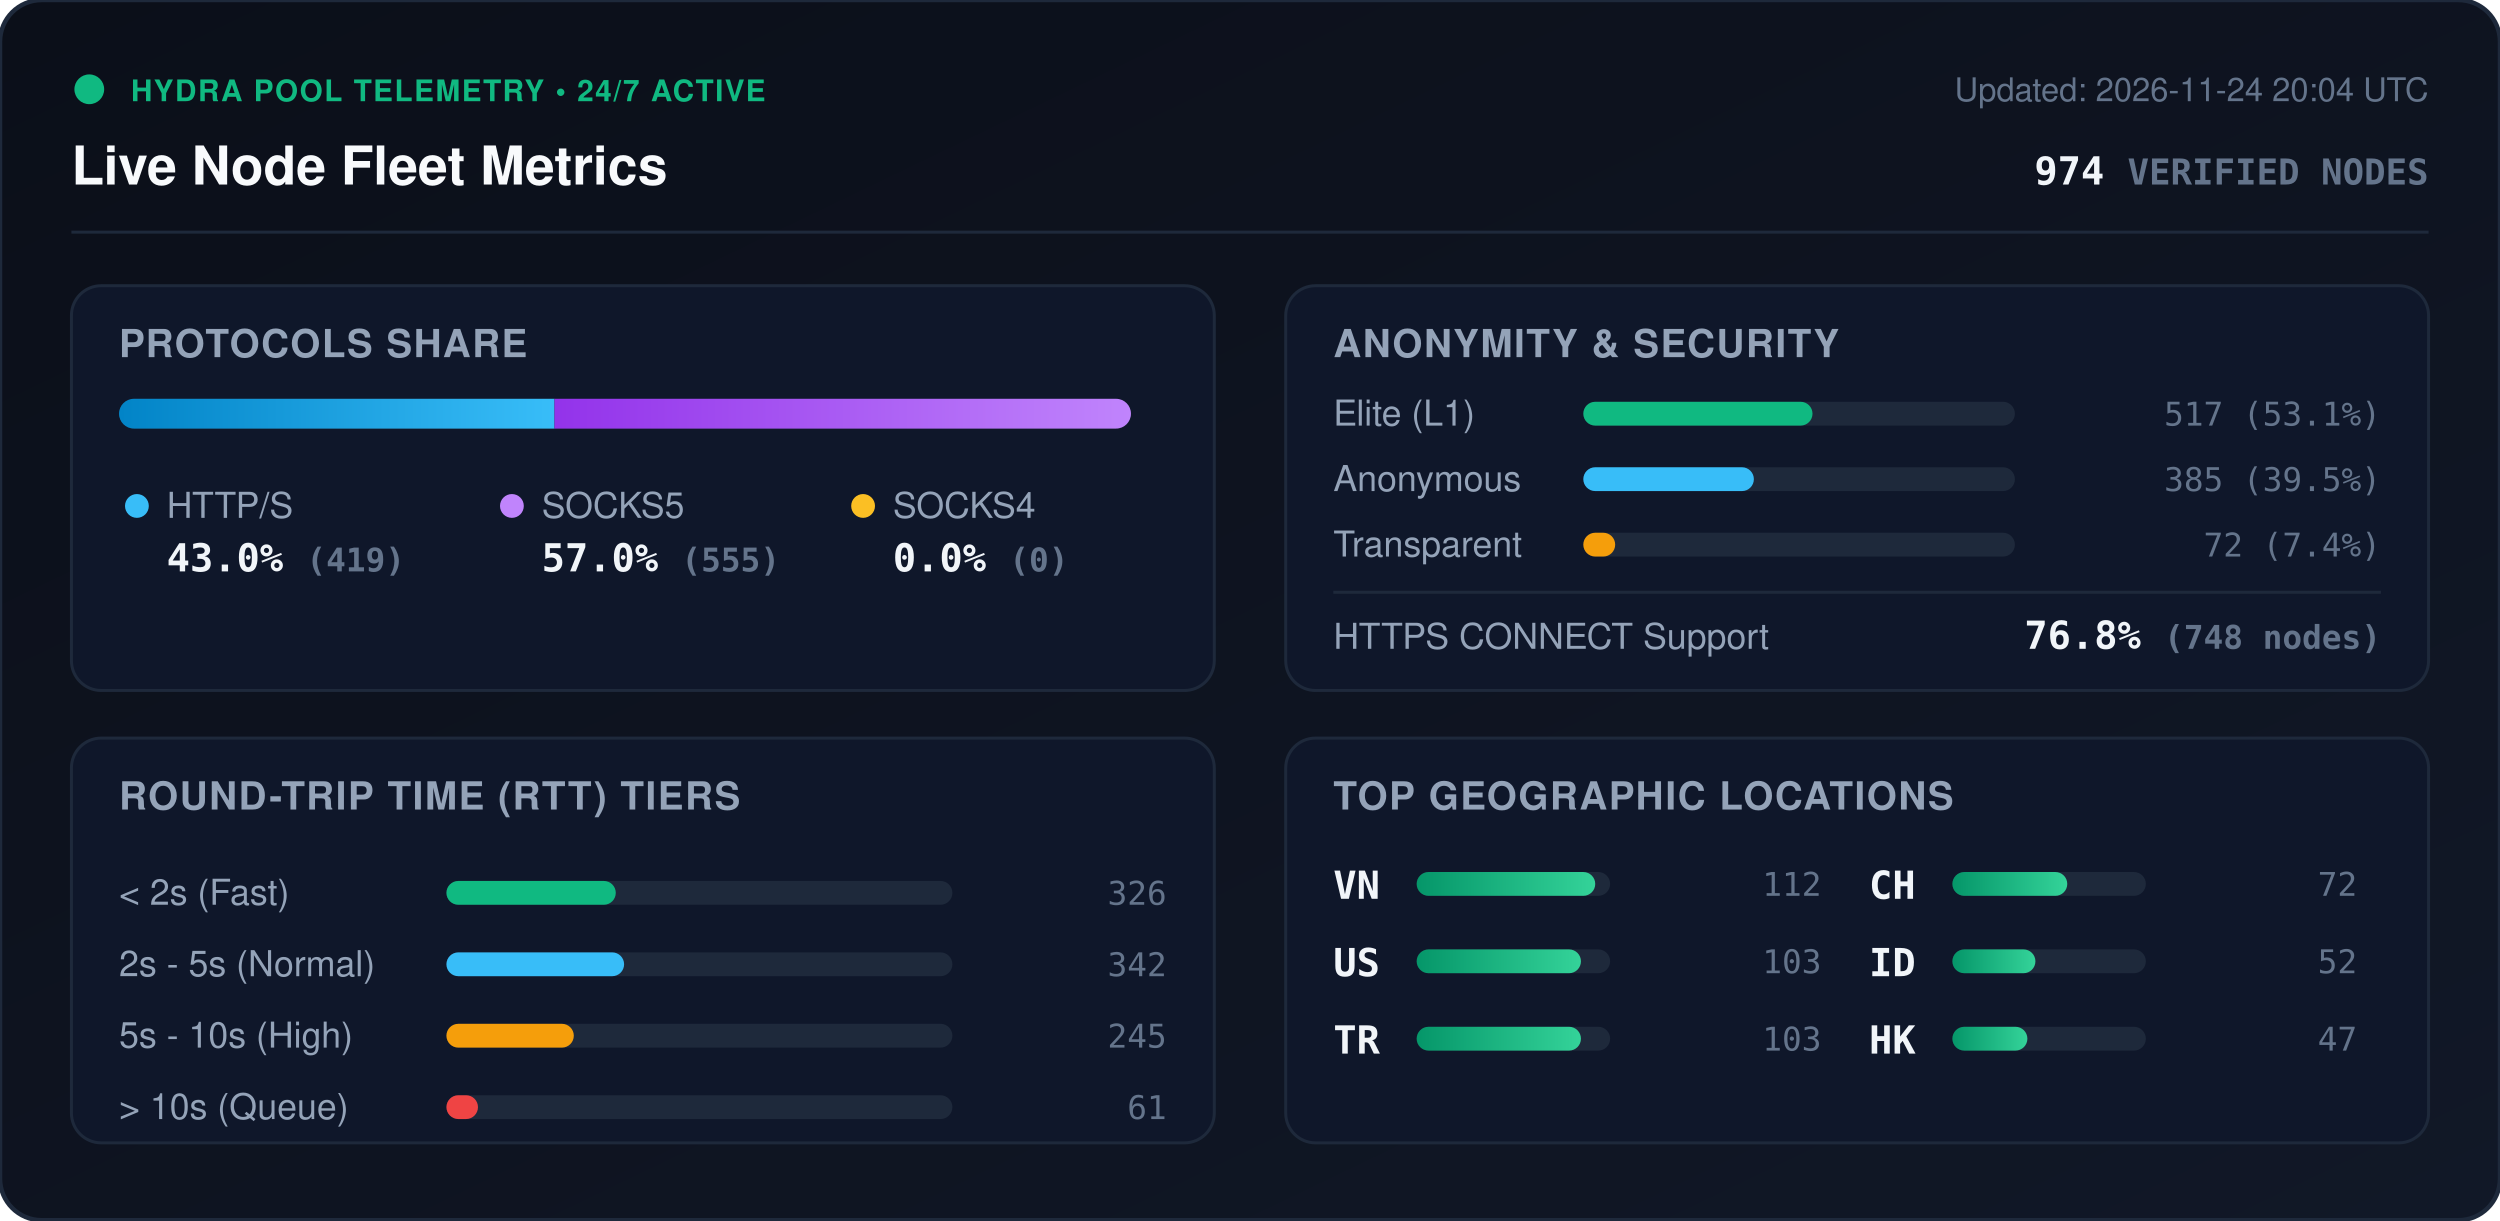
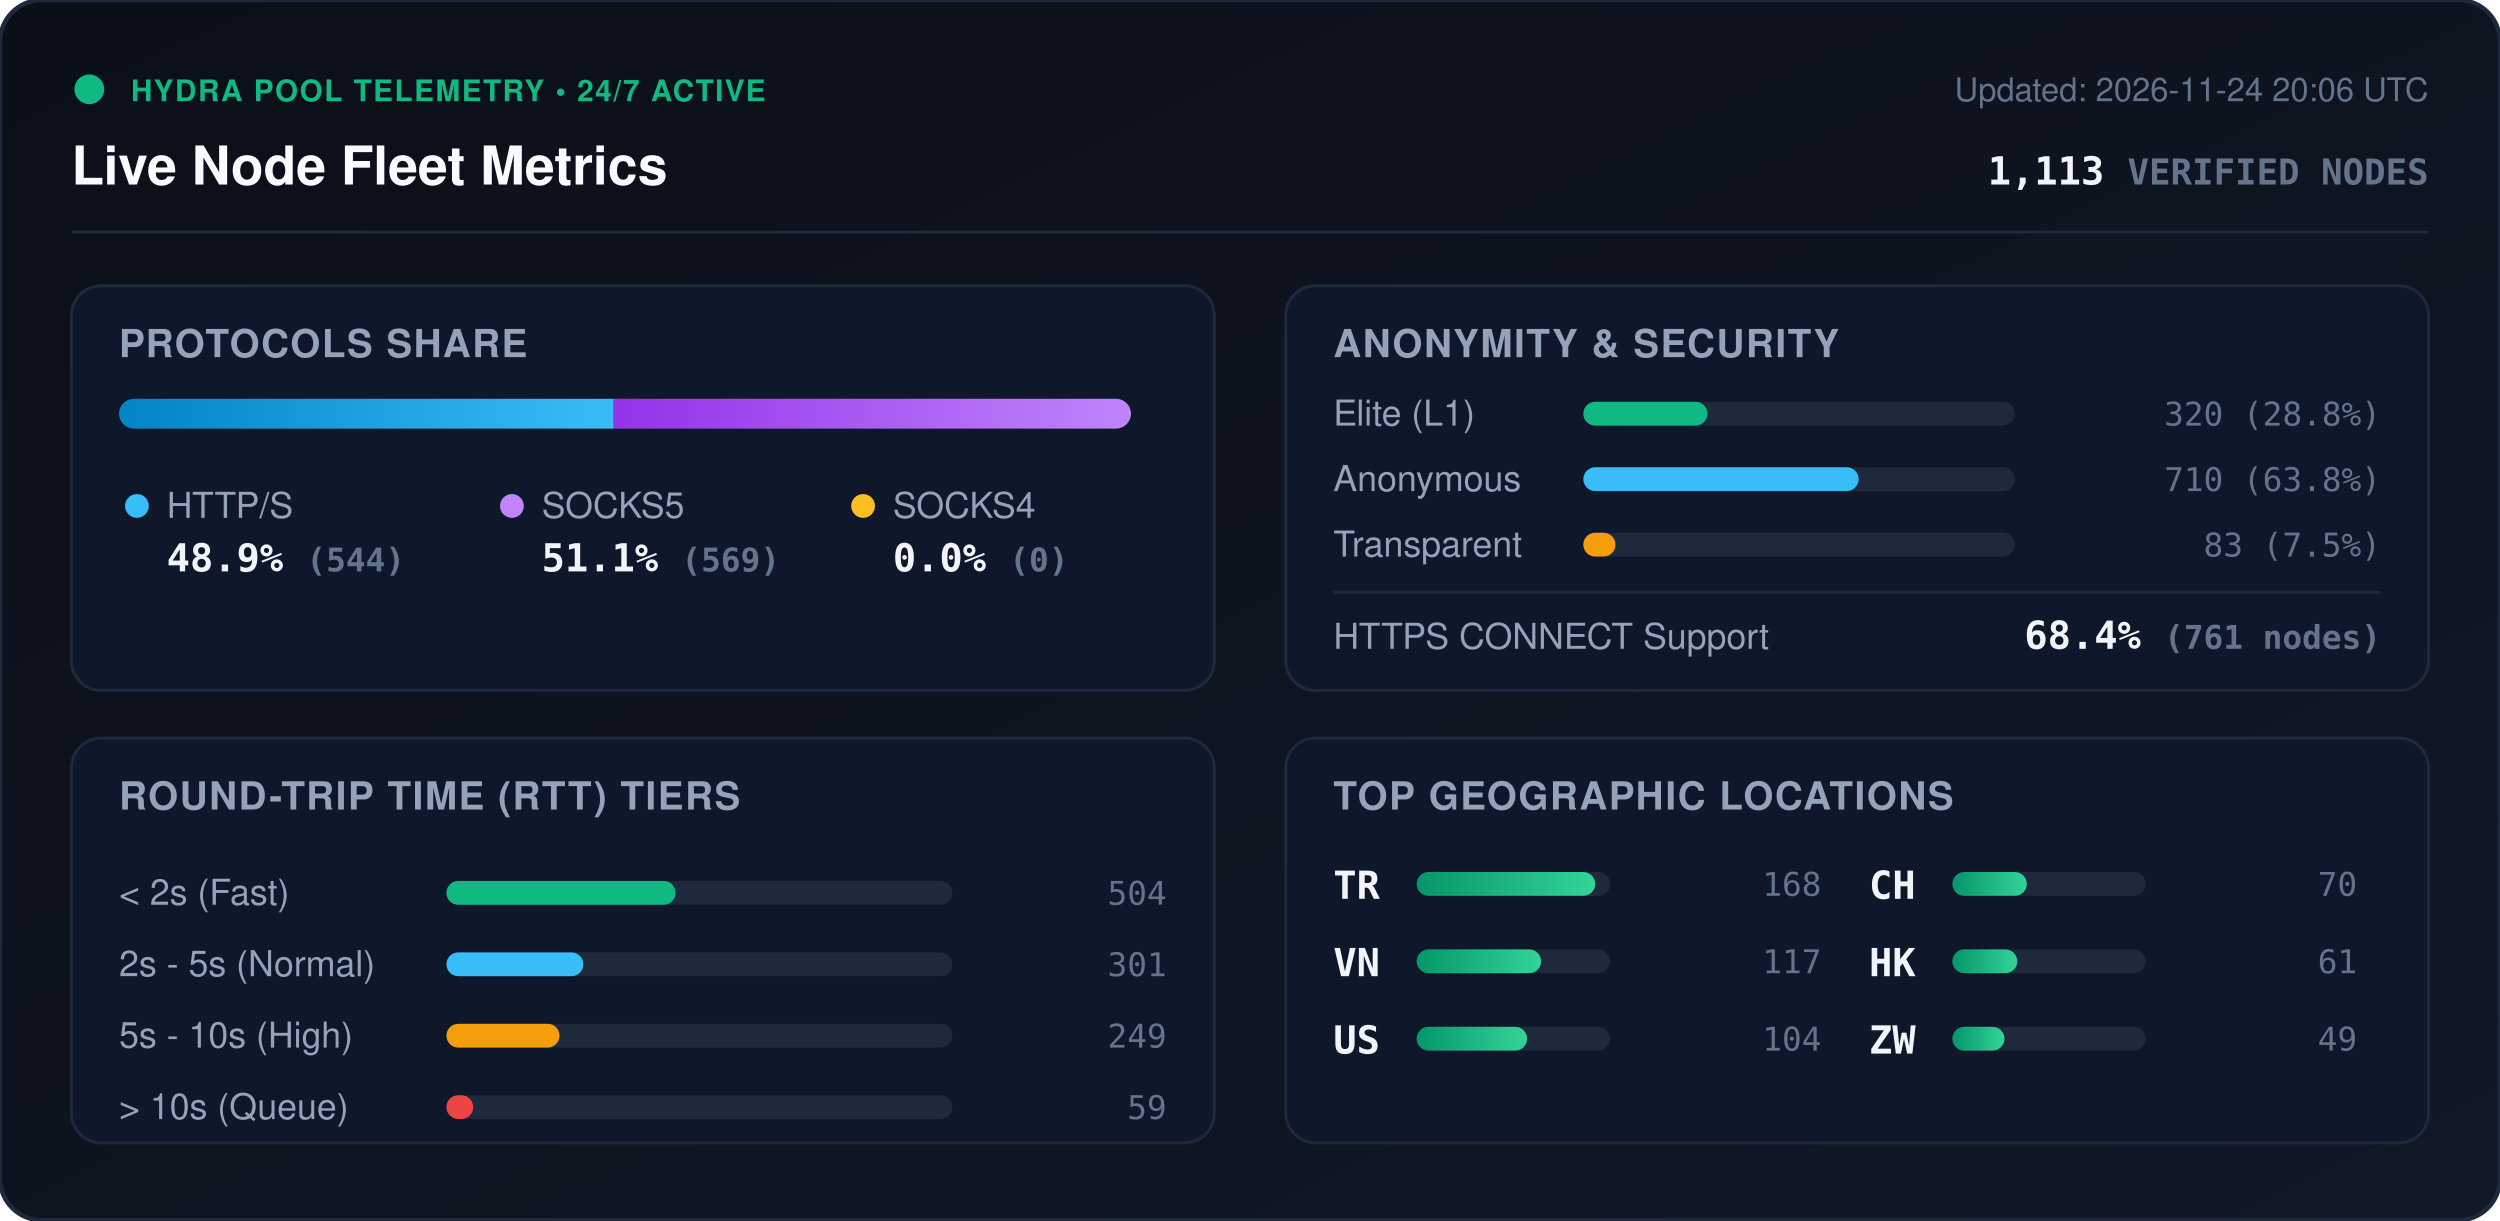
<svg xmlns="http://www.w3.org/2000/svg" viewBox="0 0 840 410" width="840" height="410" style="max-width: 100%; height: auto;">
  <defs>
    <linearGradient id="bg" x1="0%" y1="0%" x2="100%" y2="100%">
      <stop offset="0%" stop-color="#0b0f19" />
      <stop offset="100%" stop-color="#111827" />
    </linearGradient>
    <linearGradient id="bar-http" x1="0%" y1="0%" x2="100%" y2="0%">
      <stop offset="0%" stop-color="#0284c7" />
      <stop offset="100%" stop-color="#38bdf8" />
    </linearGradient>
    <linearGradient id="bar-socks5" x1="0%" y1="0%" x2="100%" y2="0%">
      <stop offset="0%" stop-color="#9333ea" />
      <stop offset="100%" stop-color="#c084fc" />
    </linearGradient>
    <linearGradient id="bar-socks4" x1="0%" y1="0%" x2="100%" y2="0%">
      <stop offset="0%" stop-color="#d97706" />
      <stop offset="100%" stop-color="#fbbf24" />
    </linearGradient>
    <linearGradient id="bar-green" x1="0%" y1="0%" x2="100%" y2="0%">
      <stop offset="0%" stop-color="#059669" />
      <stop offset="100%" stop-color="#34d399" />
    </linearGradient>
    <clipPath id="prog-track-clip">
      <rect width="340.0" height="10" rx="5" />
    </clipPath>
    <style>
      .title { font: 700 18px -apple-system, BlinkMacSystemFont, 'Segoe UI', Helvetica, Arial, sans-serif; fill: #f8fafc; }
      .sub { font: 500 11px -apple-system, BlinkMacSystemFont, 'Segoe UI', Helvetica, Arial, sans-serif; fill: #64748b; }
      .section-hdr { font: 600 13px -apple-system, BlinkMacSystemFont, 'Segoe UI', Helvetica, Arial, sans-serif; fill: #94a3b8; letter-spacing: 0.5px; }
      .metric-val { font: 700 13px -apple-system, BlinkMacSystemFont, 'Segoe UI', Helvetica, Arial, sans-serif; fill: #f1f5f9; }
      .metric-lbl { font: 500 12px -apple-system, BlinkMacSystemFont, 'Segoe UI', Helvetica, Arial, sans-serif; fill: #94a3b8; }
      .badge-txt { font: 700 10px -apple-system, BlinkMacSystemFont, 'Segoe UI', Helvetica, Arial, sans-serif; fill: #10b981; letter-spacing: 0.5px; }
      .mono { font-family: ui-monospace, SFMono-Regular, Menlo, Monaco, Consolas, monospace; }
      .pulse { animation: beacon 2s infinite ease-in-out; }
      @keyframes beacon { 0%, 100% { opacity: 1; } 50% { opacity: 0.35; } }
    </style>
  </defs>
  <rect width="840" height="410" rx="14" fill="url(#bg)" stroke="#1e293b" stroke-width="1.5" />
  <g transform="translate(24, 24)">
    <circle cx="6" cy="6" r="5" fill="#10b981" class="pulse" />
    <text x="20" y="10" class="badge-txt">HYDRA POOL TELEMETRY • 24/7 ACTIVE</text>
    <text x="0" y="38" class="title">Live Node Fleet Metrics</text>
-     <text x="792" y="10" text-anchor="end" class="sub">Updated: 2026-11-24 20:04 UTC</text>
-     <text x="792" y="38" text-anchor="end" class="metric-val mono" fill="#38bdf8">974 <tspan font-size="12" fill="#64748b">VERIFIED NODES</tspan>
+     <text x="792" y="10" text-anchor="end" class="sub">Updated: 2026-11-24 20:06 UTC</text>
+     <text x="792" y="38" text-anchor="end" class="metric-val mono" fill="#38bdf8">1,113 <tspan font-size="12" fill="#64748b">VERIFIED NODES</tspan>
    </text>
  </g>
  <line x1="24" y1="78" x2="816" y2="78" stroke="#1e293b" stroke-width="1" />
  <g transform="translate(24, 96)">
    <rect width="384" height="136" rx="10" fill="#0f172a" stroke="#1e293b" />
    <text x="16" y="24" class="section-hdr">PROTOCOLS SHARE</text>
    <g transform="translate(16, 38)">
      <rect width="340.0" height="10" rx="5" fill="#1e293b" />
      <g clip-path="url(#prog-track-clip)">
-         <rect x="0" width="146.3" height="10" fill="url(#bar-http)" />
-         <rect x="146.3" width="193.7" height="10" fill="url(#bar-socks5)" />
+         <rect x="0" width="166.2" height="10" fill="url(#bar-http)" />
+         <rect x="166.2" width="173.8" height="10" fill="url(#bar-socks5)" />
        <rect x="340.0" width="0.0" height="10" fill="url(#bar-socks4)" />
      </g>
    </g>
    <g transform="translate(16, 68)">
      <circle cx="6" cy="6" r="4" fill="#38bdf8" />
      <text x="16" y="10" class="metric-lbl">HTTP/S</text>
-       <text x="16" y="28" class="metric-val mono">43.0% <tspan font-size="11" fill="#64748b">(419)</tspan>
+       <text x="16" y="28" class="metric-val mono">48.9% <tspan font-size="11" fill="#64748b">(544)</tspan>
      </text>
      <circle cx="132" cy="6" r="4" fill="#c084fc" />
      <text x="142" y="10" class="metric-lbl">SOCKS5</text>
-       <text x="142" y="28" class="metric-val mono">57.0% <tspan font-size="11" fill="#64748b">(555)</tspan>
+       <text x="142" y="28" class="metric-val mono">51.1% <tspan font-size="11" fill="#64748b">(569)</tspan>
      </text>
      <circle cx="250" cy="6" r="4" fill="#fbbf24" />
      <text x="260" y="10" class="metric-lbl">SOCKS4</text>
      <text x="260" y="28" class="metric-val mono">0.0% <tspan font-size="11" fill="#64748b">(0)</tspan>
      </text>
    </g>
  </g>
  <g transform="translate(432, 96)">
    <rect width="384" height="136" rx="10" fill="#0f172a" stroke="#1e293b" />
    <text x="16" y="24" class="section-hdr">ANONYMITY &amp; SECURITY</text>
    <text x="16" y="47" class="metric-lbl">Elite (L1)</text>
    <rect x="100" y="39" width="145.0" height="8" rx="4" fill="#1e293b" />
-     <rect x="100" y="39" width="77.0" height="8" rx="4" fill="#10b981" />
-     <text x="368" y="47" text-anchor="end" class="mono sub" fill="#e2e8f0">517 (53.1%)</text>
+     <rect x="100" y="39" width="41.7" height="8" rx="4" fill="#10b981" />
+     <text x="368" y="47" text-anchor="end" class="mono sub" fill="#e2e8f0">320 (28.8%)</text>
    <text x="16" y="69" class="metric-lbl">Anonymous</text>
    <rect x="100" y="61" width="145.0" height="8" rx="4" fill="#1e293b" />
-     <rect x="100" y="61" width="57.3" height="8" rx="4" fill="#38bdf8" />
-     <text x="368" y="69" text-anchor="end" class="mono sub" fill="#e2e8f0">385 (39.5%)</text>
+     <rect x="100" y="61" width="92.5" height="8" rx="4" fill="#38bdf8" />
+     <text x="368" y="69" text-anchor="end" class="mono sub" fill="#e2e8f0">710 (63.8%)</text>
    <text x="16" y="91" class="metric-lbl">Transparent</text>
    <rect x="100" y="83" width="145.0" height="8" rx="4" fill="#1e293b" />
-     <rect x="100" y="83" width="10.7" height="8" rx="4" fill="#f59e0b" />
-     <text x="368" y="91" text-anchor="end" class="mono sub" fill="#e2e8f0">72 (7.4%)</text>
+     <rect x="100" y="83" width="10.8" height="8" rx="4" fill="#f59e0b" />
+     <text x="368" y="91" text-anchor="end" class="mono sub" fill="#e2e8f0">83 (7.5%)</text>
    <line x1="16" y1="103" x2="368" y2="103" stroke="#1e293b" stroke-width="1" />
    <text x="16" y="122" class="metric-lbl">HTTPS CONNECT Support</text>
-     <text x="368" y="122" text-anchor="end" class="metric-val mono" fill="#34d399">76.8% <tspan font-size="11" fill="#64748b">(748 nodes)</tspan>
+     <text x="368" y="122" text-anchor="end" class="metric-val mono" fill="#34d399">68.4% <tspan font-size="11" fill="#64748b">(761 nodes)</tspan>
    </text>
  </g>
  <g transform="translate(24, 248)">
    <rect width="384" height="136" rx="10" fill="#0f172a" stroke="#1e293b" />
    <text x="16" y="24" class="section-hdr">ROUND-TRIP TIME (RTT) TIERS</text>
    <g transform="translate(16, 42)">
      <text x="0" y="14" class="metric-lbl">&lt; 2s (Fast)</text>
      <rect x="110" y="6" width="170" height="8" rx="4" fill="#1e293b" />
-       <rect x="110" y="6" width="56.9" height="8" rx="4" fill="#10b981" />
-       <text x="352" y="14" text-anchor="end" class="mono sub">326</text>
+       <rect x="110" y="6" width="77.0" height="8" rx="4" fill="#10b981" />
+       <text x="352" y="14" text-anchor="end" class="mono sub">504</text>
      <text x="0" y="38" class="metric-lbl">2s - 5s (Normal)</text>
      <rect x="110" y="30" width="170" height="8" rx="4" fill="#1e293b" />
-       <rect x="110" y="30" width="59.7" height="8" rx="4" fill="#38bdf8" />
-       <text x="352" y="38" text-anchor="end" class="mono sub">342</text>
+       <rect x="110" y="30" width="46.0" height="8" rx="4" fill="#38bdf8" />
+       <text x="352" y="38" text-anchor="end" class="mono sub">301</text>
      <text x="0" y="62" class="metric-lbl">5s - 10s (High)</text>
      <rect x="110" y="54" width="170" height="8" rx="4" fill="#1e293b" />
-       <rect x="110" y="54" width="42.8" height="8" rx="4" fill="#f59e0b" />
-       <text x="352" y="62" text-anchor="end" class="mono sub">245</text>
+       <rect x="110" y="54" width="38.0" height="8" rx="4" fill="#f59e0b" />
+       <text x="352" y="62" text-anchor="end" class="mono sub">249</text>
      <text x="0" y="86" class="metric-lbl">&gt; 10s (Queue)</text>
      <rect x="110" y="78" width="170" height="8" rx="4" fill="#1e293b" />
-       <rect x="110" y="78" width="10.6" height="8" rx="4" fill="#ef4444" />
-       <text x="352" y="86" text-anchor="end" class="mono sub">61</text>
+       <rect x="110" y="78" width="9.0" height="8" rx="4" fill="#ef4444" />
+       <text x="352" y="86" text-anchor="end" class="mono sub">59</text>
    </g>
  </g>
  <g transform="translate(432, 248)">
    <rect width="384" height="136" rx="10" fill="#0f172a" stroke="#1e293b" />
    <text x="16" y="24" class="section-hdr">TOP GEOGRAPHIC LOCATIONS</text>
    <g transform="translate(16, 42)">
      <g transform="translate(0, 0)">
+         <text x="0" y="12" class="mono metric-val" font-size="12">TR</text>
+         <rect x="28" y="3" width="65" height="8" rx="4" fill="#1e293b" />
+         <rect x="28" y="3" width="60.0" height="8" rx="4" fill="url(#bar-green)" />
+         <text x="164" y="11" text-anchor="end" class="mono sub">168</text>
+       </g>
+       <g transform="translate(0, 26)">
        <text x="0" y="12" class="mono metric-val" font-size="12">VN</text>
        <rect x="28" y="3" width="65" height="8" rx="4" fill="#1e293b" />
-         <rect x="28" y="3" width="60.0" height="8" rx="4" fill="url(#bar-green)" />
-         <text x="164" y="11" text-anchor="end" class="mono sub">112</text>
+         <rect x="28" y="3" width="41.8" height="8" rx="4" fill="url(#bar-green)" />
+         <text x="164" y="11" text-anchor="end" class="mono sub">117</text>
      </g>
-       <g transform="translate(0, 26)">
+       <g transform="translate(0, 52)">
        <text x="0" y="12" class="mono metric-val" font-size="12">US</text>
        <rect x="28" y="3" width="65" height="8" rx="4" fill="#1e293b" />
-         <rect x="28" y="3" width="55.2" height="8" rx="4" fill="url(#bar-green)" />
-         <text x="164" y="11" text-anchor="end" class="mono sub">103</text>
-       </g>
-       <g transform="translate(0, 52)">
-         <text x="0" y="12" class="mono metric-val" font-size="12">TR</text>
-         <rect x="28" y="3" width="65" height="8" rx="4" fill="#1e293b" />
-         <rect x="28" y="3" width="55.2" height="8" rx="4" fill="url(#bar-green)" />
-         <text x="164" y="11" text-anchor="end" class="mono sub">103</text>
+         <rect x="28" y="3" width="37.1" height="8" rx="4" fill="url(#bar-green)" />
+         <text x="164" y="11" text-anchor="end" class="mono sub">104</text>
      </g>
      <g transform="translate(180, 0)">
        <text x="0" y="12" class="mono metric-val" font-size="12">CH</text>
        <rect x="28" y="3" width="65" height="8" rx="4" fill="#1e293b" />
-         <rect x="28" y="3" width="38.6" height="8" rx="4" fill="url(#bar-green)" />
-         <text x="164" y="11" text-anchor="end" class="mono sub">72</text>
+         <rect x="28" y="3" width="25.0" height="8" rx="4" fill="url(#bar-green)" />
+         <text x="164" y="11" text-anchor="end" class="mono sub">70</text>
      </g>
      <g transform="translate(180, 26)">
-         <text x="0" y="12" class="mono metric-val" font-size="12">ID</text>
+         <text x="0" y="12" class="mono metric-val" font-size="12">HK</text>
        <rect x="28" y="3" width="65" height="8" rx="4" fill="#1e293b" />
-         <rect x="28" y="3" width="27.9" height="8" rx="4" fill="url(#bar-green)" />
-         <text x="164" y="11" text-anchor="end" class="mono sub">52</text>
+         <rect x="28" y="3" width="21.8" height="8" rx="4" fill="url(#bar-green)" />
+         <text x="164" y="11" text-anchor="end" class="mono sub">61</text>
      </g>
      <g transform="translate(180, 52)">
-         <text x="0" y="12" class="mono metric-val" font-size="12">HK</text>
+         <text x="0" y="12" class="mono metric-val" font-size="12">ZW</text>
        <rect x="28" y="3" width="65" height="8" rx="4" fill="#1e293b" />
-         <rect x="28" y="3" width="25.2" height="8" rx="4" fill="url(#bar-green)" />
-         <text x="164" y="11" text-anchor="end" class="mono sub">47</text>
+         <rect x="28" y="3" width="17.5" height="8" rx="4" fill="url(#bar-green)" />
+         <text x="164" y="11" text-anchor="end" class="mono sub">49</text>
      </g>
    </g>
  </g>
</svg>
